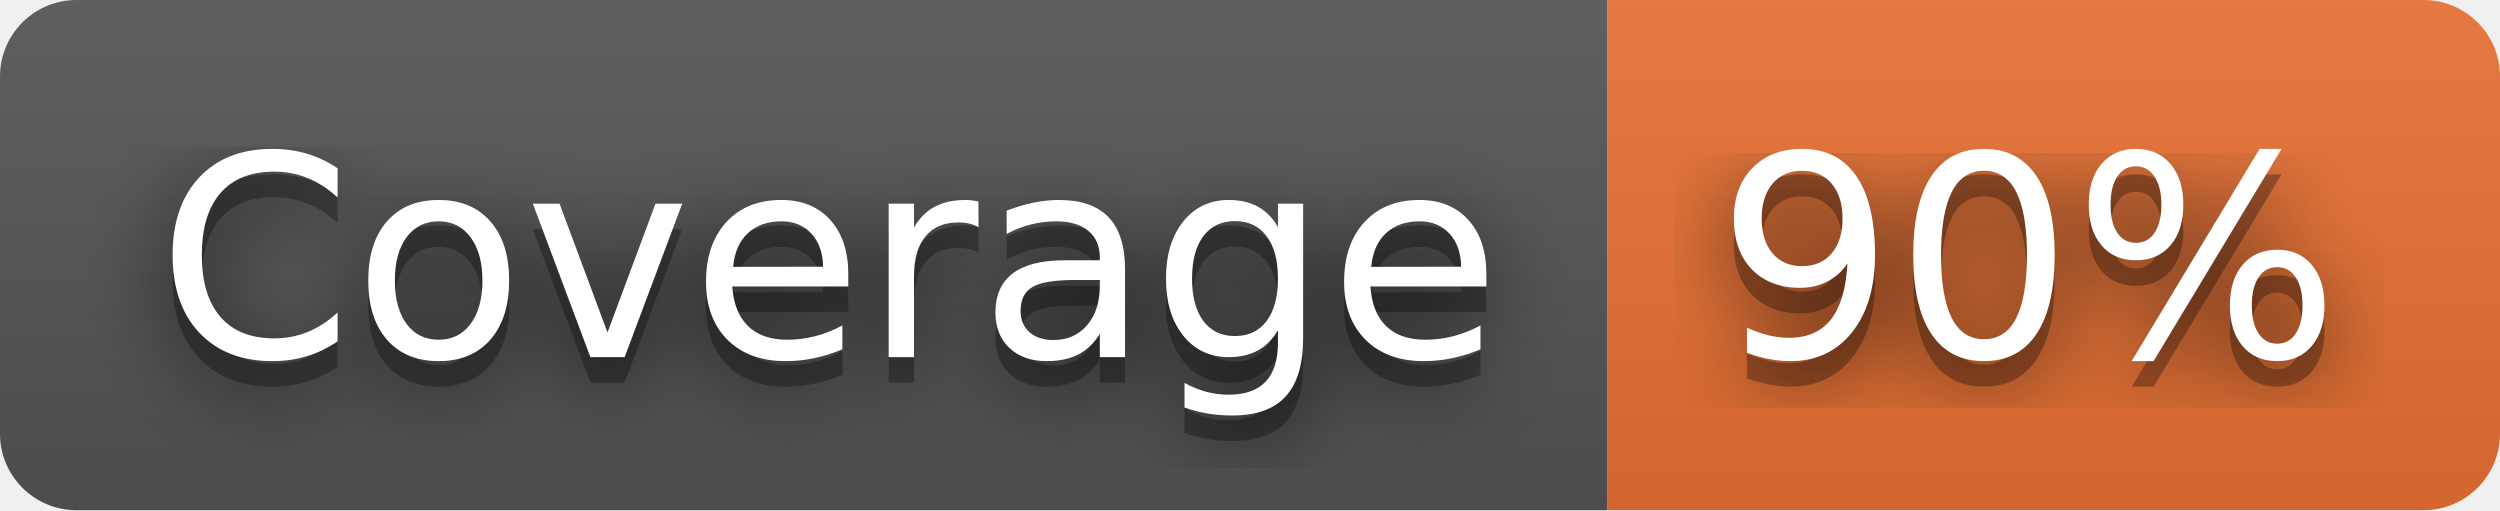
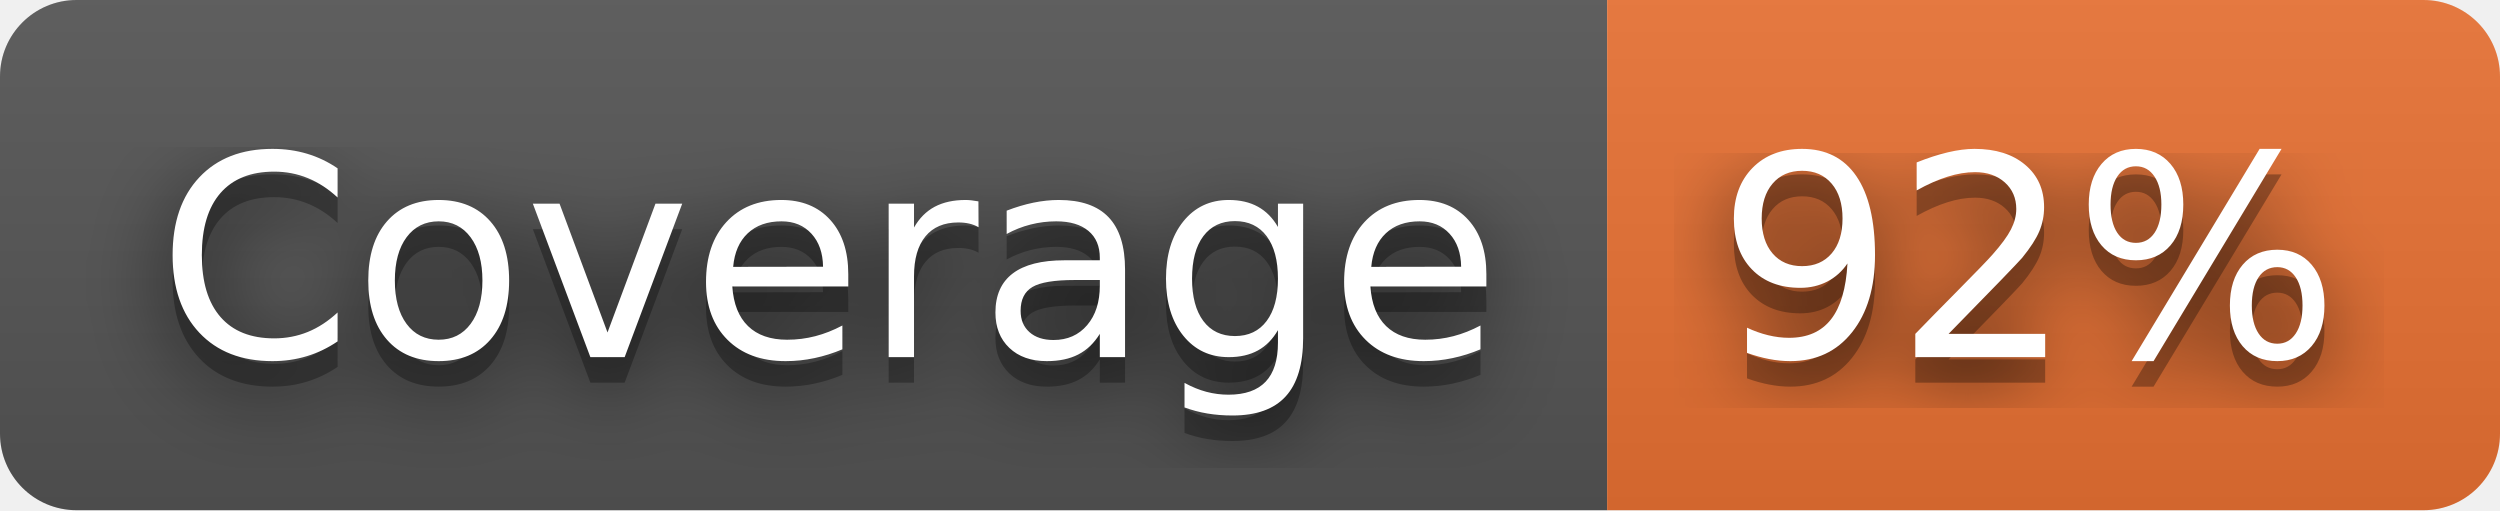
- <svg xmlns="http://www.w3.org/2000/svg" width="98" height="20" role="img" aria-label="Coverage: 90%">
+ <svg xmlns="http://www.w3.org/2000/svg" width="98" height="20" role="img" aria-label="Coverage: 92%">
  <filter id="blur">
    <feGaussianBlur stdDeviation="16" />
  </filter>
  <linearGradient id="s" x2="0" y2="100%">
    <stop offset="0" stop-color="#bbb" stop-opacity=".1" />
    <stop offset="1" stop-opacity=".1" />
  </linearGradient>
  <clipPath id="r">
    <rect width="98" height="20" rx="3" />
  </clipPath>
  <g clip-path="url(#r)">
    <rect width="63" height="20" fill="#555" />
    <rect x="63" width="35" height="20" fill="#ea7233" />
    <rect width="98" height="20" fill="url(#s)" />
  </g>
  <g fill="#fff" text-anchor="middle" font-family="Verdana,Geneva,DejaVu Sans,sans-serif" text-rendering="geometricPrecision" font-size="110">
    <g transform="scale(.1)">
      <g aria-hidden="true" fill="#010101">
        <text x="325" y="150" fill-opacity=".8" filter="url(#blur)" textLength="530">Coverage</text>
        <text x="325" y="150" fill-opacity=".3" textLength="530">Coverage</text>
      </g>
      <text x="325" y="140" textLength="530">Coverage</text>
    </g>
    <g transform="scale(.1)">
      <g aria-hidden="true" fill="#010101">
-         <text x="795" y="150" fill-opacity=".8" filter="url(#blur)" textLength="250">90%</text>
-         <text x="795" y="150" fill-opacity=".3" textLength="250">90%</text>
+         <text x="795" y="150" fill-opacity=".8" filter="url(#blur)" textLength="250">92%</text>
+         <text x="795" y="150" fill-opacity=".3" textLength="250">92%</text>
      </g>
-       <text x="795" y="140" textLength="250">90%</text>
+       <text x="795" y="140" textLength="250">92%</text>
    </g>
  </g>
</svg>
